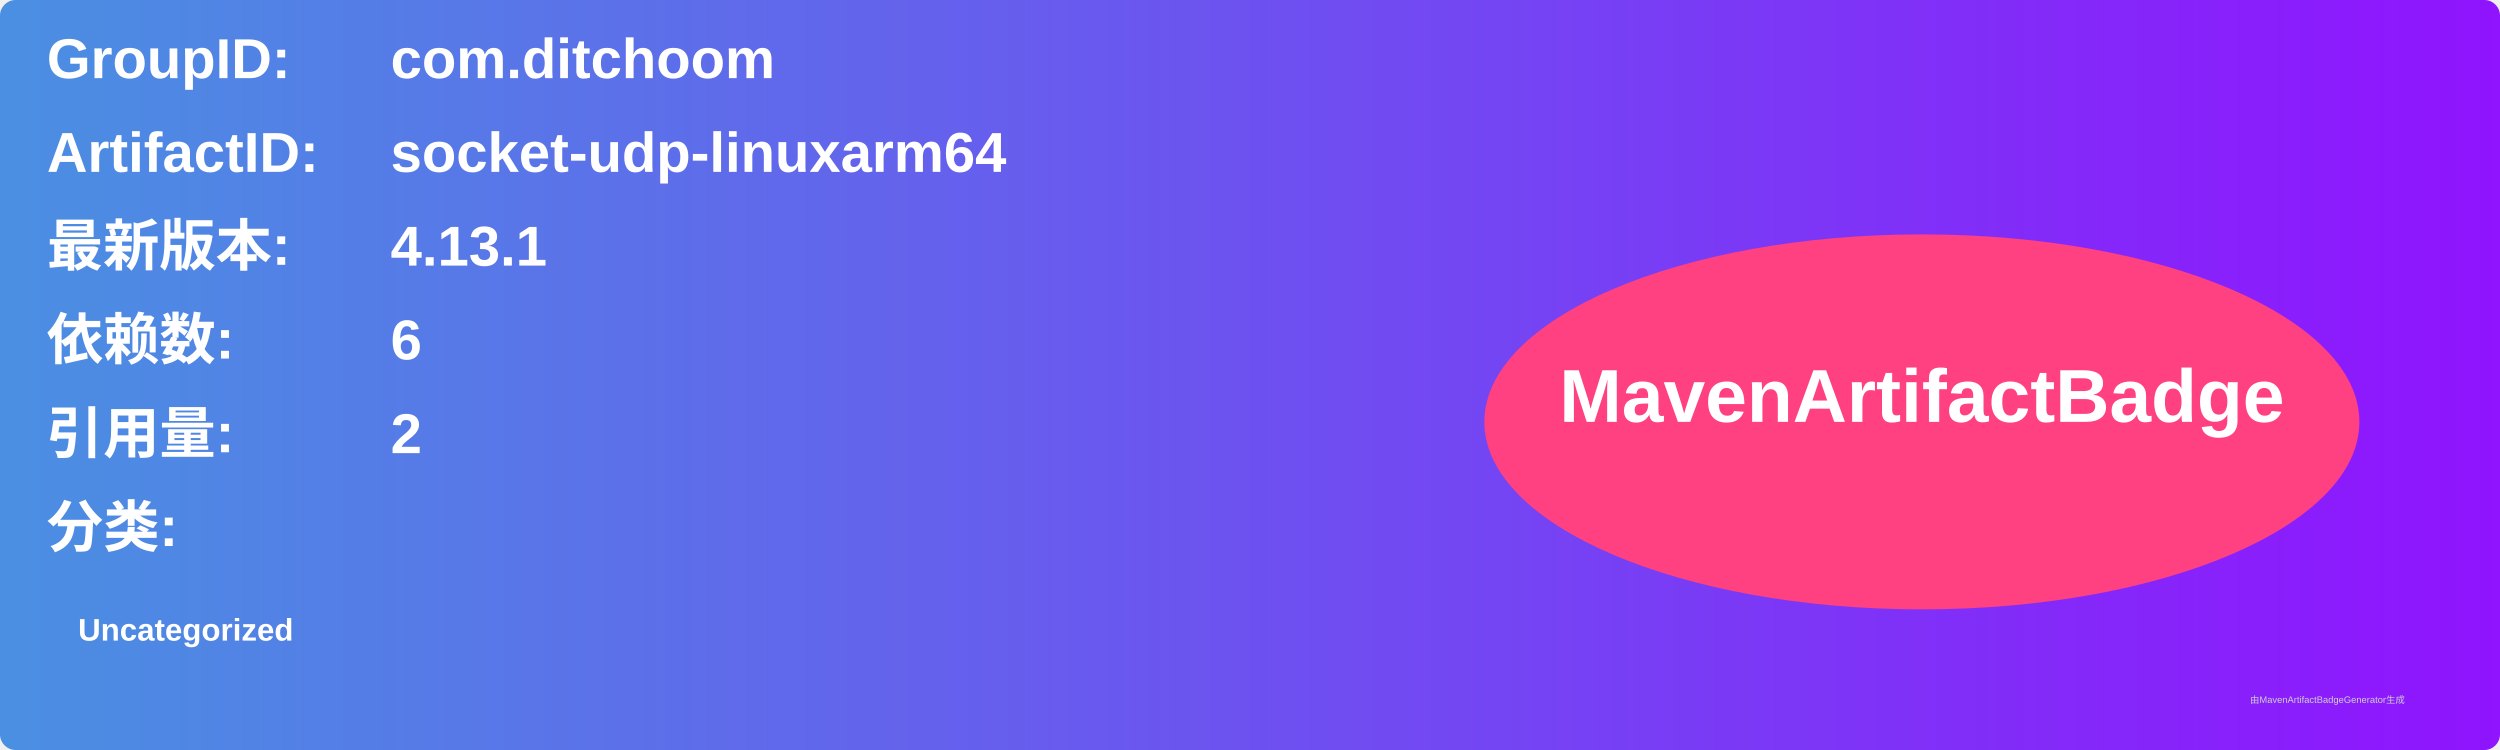
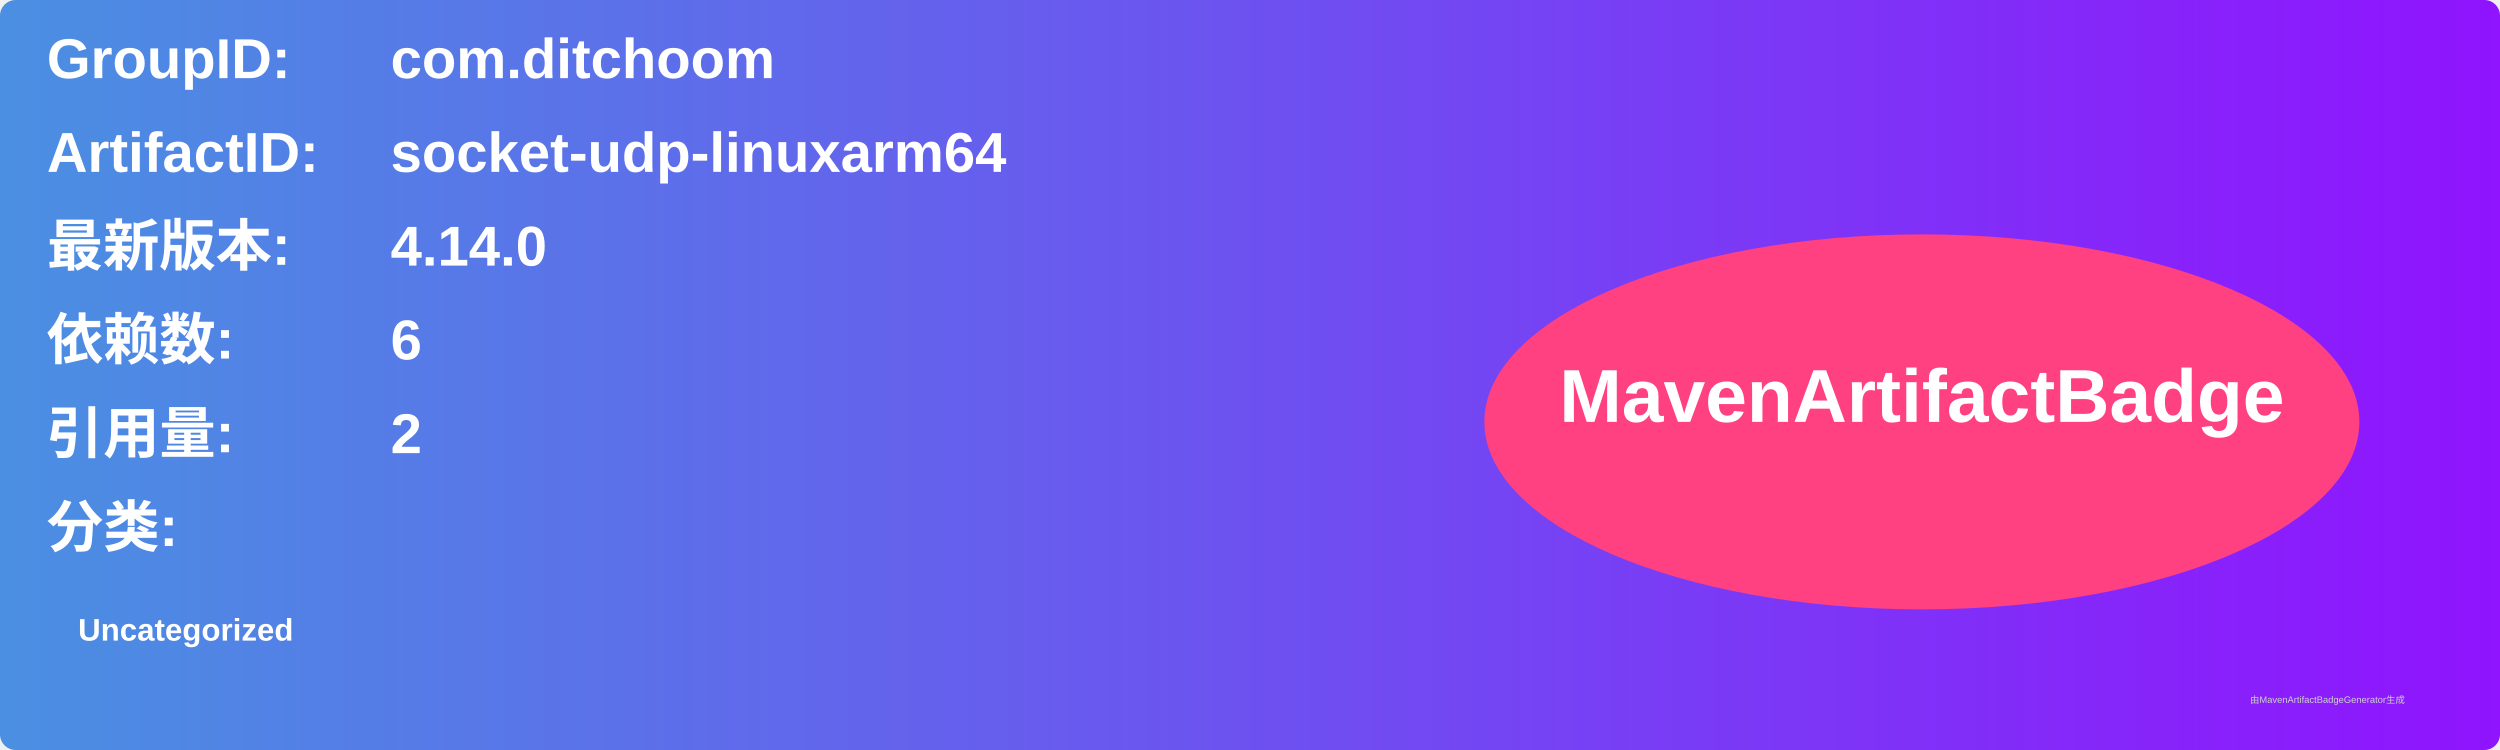
<svg xmlns="http://www.w3.org/2000/svg" width="800" height="240" viewBox="0 0 800 240">
  <linearGradient id="grad" x1="0%" y1="0%" x2="100%" y2="0%">
    <stop offset="0%" stop-color="#4a90e2" />
    <stop offset="100%" stop-color="#9013fe" />
  </linearGradient>
  <rect width="100%" height="100%" rx="5" ry="5" fill="url(#grad)" />
  <g transform="translate(15, 15)">
    <text x="0" y="10" font-family="Arial" font-size="18" fill="white" font-weight="bold" width="260">GroupID:</text>
    <text x="110" y="10" font-family="Arial" font-size="18" fill="white" font-weight="bold" width="460">com.ditchoom</text>
    <text x="0" y="40" font-family="Arial" font-size="18" fill="white" font-weight="bold" width="260">ArtifactID:</text>
    <text x="110" y="40" font-family="Arial" font-size="18" fill="white" font-weight="bold" width="460">socket-udp-linuxarm64</text>
    <text x="0" y="70" font-family="Arial" font-size="18" fill="white" font-weight="bold">最新版本:</text>
    <text x="110" y="70" font-family="Arial" font-size="18" fill="white" font-weight="bold">
-       <tspan font-weight="bold">4.13.1</tspan>
+       <tspan font-weight="bold">4.14.0</tspan>
    </text>
    <text x="0" y="100" font-family="Arial" font-size="18" fill="white" font-weight="bold">依赖数: </text>
    <text x="110" y="100" font-family="Arial" font-size="18" fill="white">
      <tspan font-weight="bold">6</tspan>
    </text>
    <text x="0" y="130" font-family="Arial" font-size="18" fill="white" font-weight="bold">引用量: </text>
    <text x="110" y="130" font-family="Arial" font-size="18" fill="white">
      <tspan font-weight="bold">2</tspan>
    </text>
    <text x="0" y="160" font-family="Arial" font-size="18" fill="white" font-weight="bold">分类:</text>
    <text x="10" y="190" font-family="Arial" font-size="10" fill="white">
      <tspan font-weight="bold">Uncategorized</tspan>
    </text>
    <ellipse cx="600" cy="120" rx="140" ry="60" fill="#ff4081" />
    <text x="600" y="120" text-anchor="middle" font-family="Arial" font-size="24" fill="white" font-weight="bold">MavenArtifactBadge</text>
  </g>
  <text x="720" y="225" font-family="Arial" font-size="3" fill="#d0d0d0">由MavenArtifactBadgeGenerator生成</text>
</svg>
